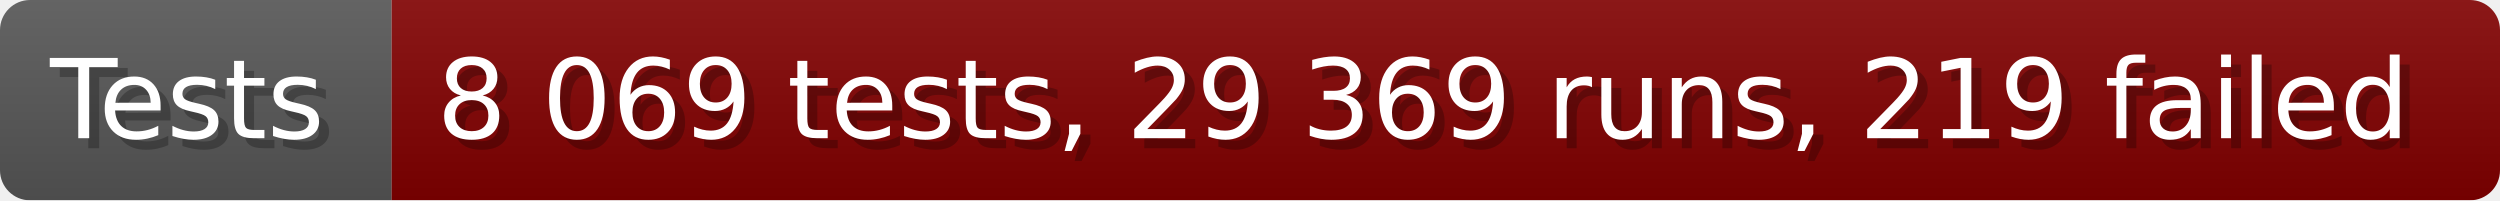
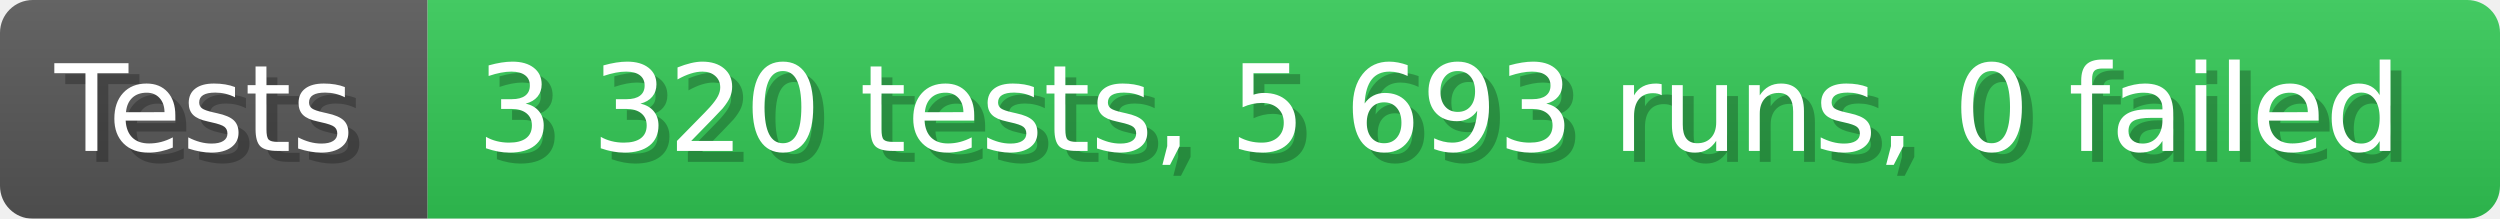
- <svg xmlns="http://www.w3.org/2000/svg" width="249.6" height="20" viewBox="0 0 2496 200" role="img" aria-label="Tests: 8 069 tests, 29 369 runs, 219 failed">
+ <svg xmlns="http://www.w3.org/2000/svg" width="228.6" height="20" viewBox="0 0 2286 200" role="img" aria-label="Tests: 3 320 tests, 5 693 runs, 0 failed">
  <linearGradient id="a" x2="0" y2="100%">
    <stop offset="0" stop-opacity=".1" stop-color="#EEE" />
    <stop offset="1" stop-opacity=".1" />
  </linearGradient>
  <mask id="m">
-     <rect width="2496" height="200" rx="30" fill="#FFF" />
+     <rect width="2286" height="200" rx="30" fill="#FFF" />
  </mask>
  <g mask="url(#m)">
    <rect width="391" height="200" fill="#555" />
-     <rect width="2105" height="200" fill="#800000" x="391" />
-     <rect width="2496" height="200" fill="url(#a)" />
+     <rect width="1895" height="200" fill="#31c653" x="391" />
+     <rect width="2286" height="200" fill="url(#a)" />
  </g>
  <g aria-hidden="true" fill="#fff" text-anchor="start" font-family="Verdana,DejaVu Sans,sans-serif" font-size="110">
    <text x="60" y="148" textLength="291" fill="#000" opacity="0.25">Tests</text>
    <text x="50" y="138" textLength="291">Tests</text>
-     <text x="446" y="148" textLength="2005" fill="#000" opacity="0.25">8 069 tests, 29 369 runs, 219 failed</text>
-     <text x="436" y="138" textLength="2005">8 069 tests, 29 369 runs, 219 failed</text>
+     <text x="446" y="148" textLength="1795" fill="#000" opacity="0.25">3 320 tests, 5 693 runs, 0 failed</text>
+     <text x="436" y="138" textLength="1795">3 320 tests, 5 693 runs, 0 failed</text>
  </g>
</svg>
